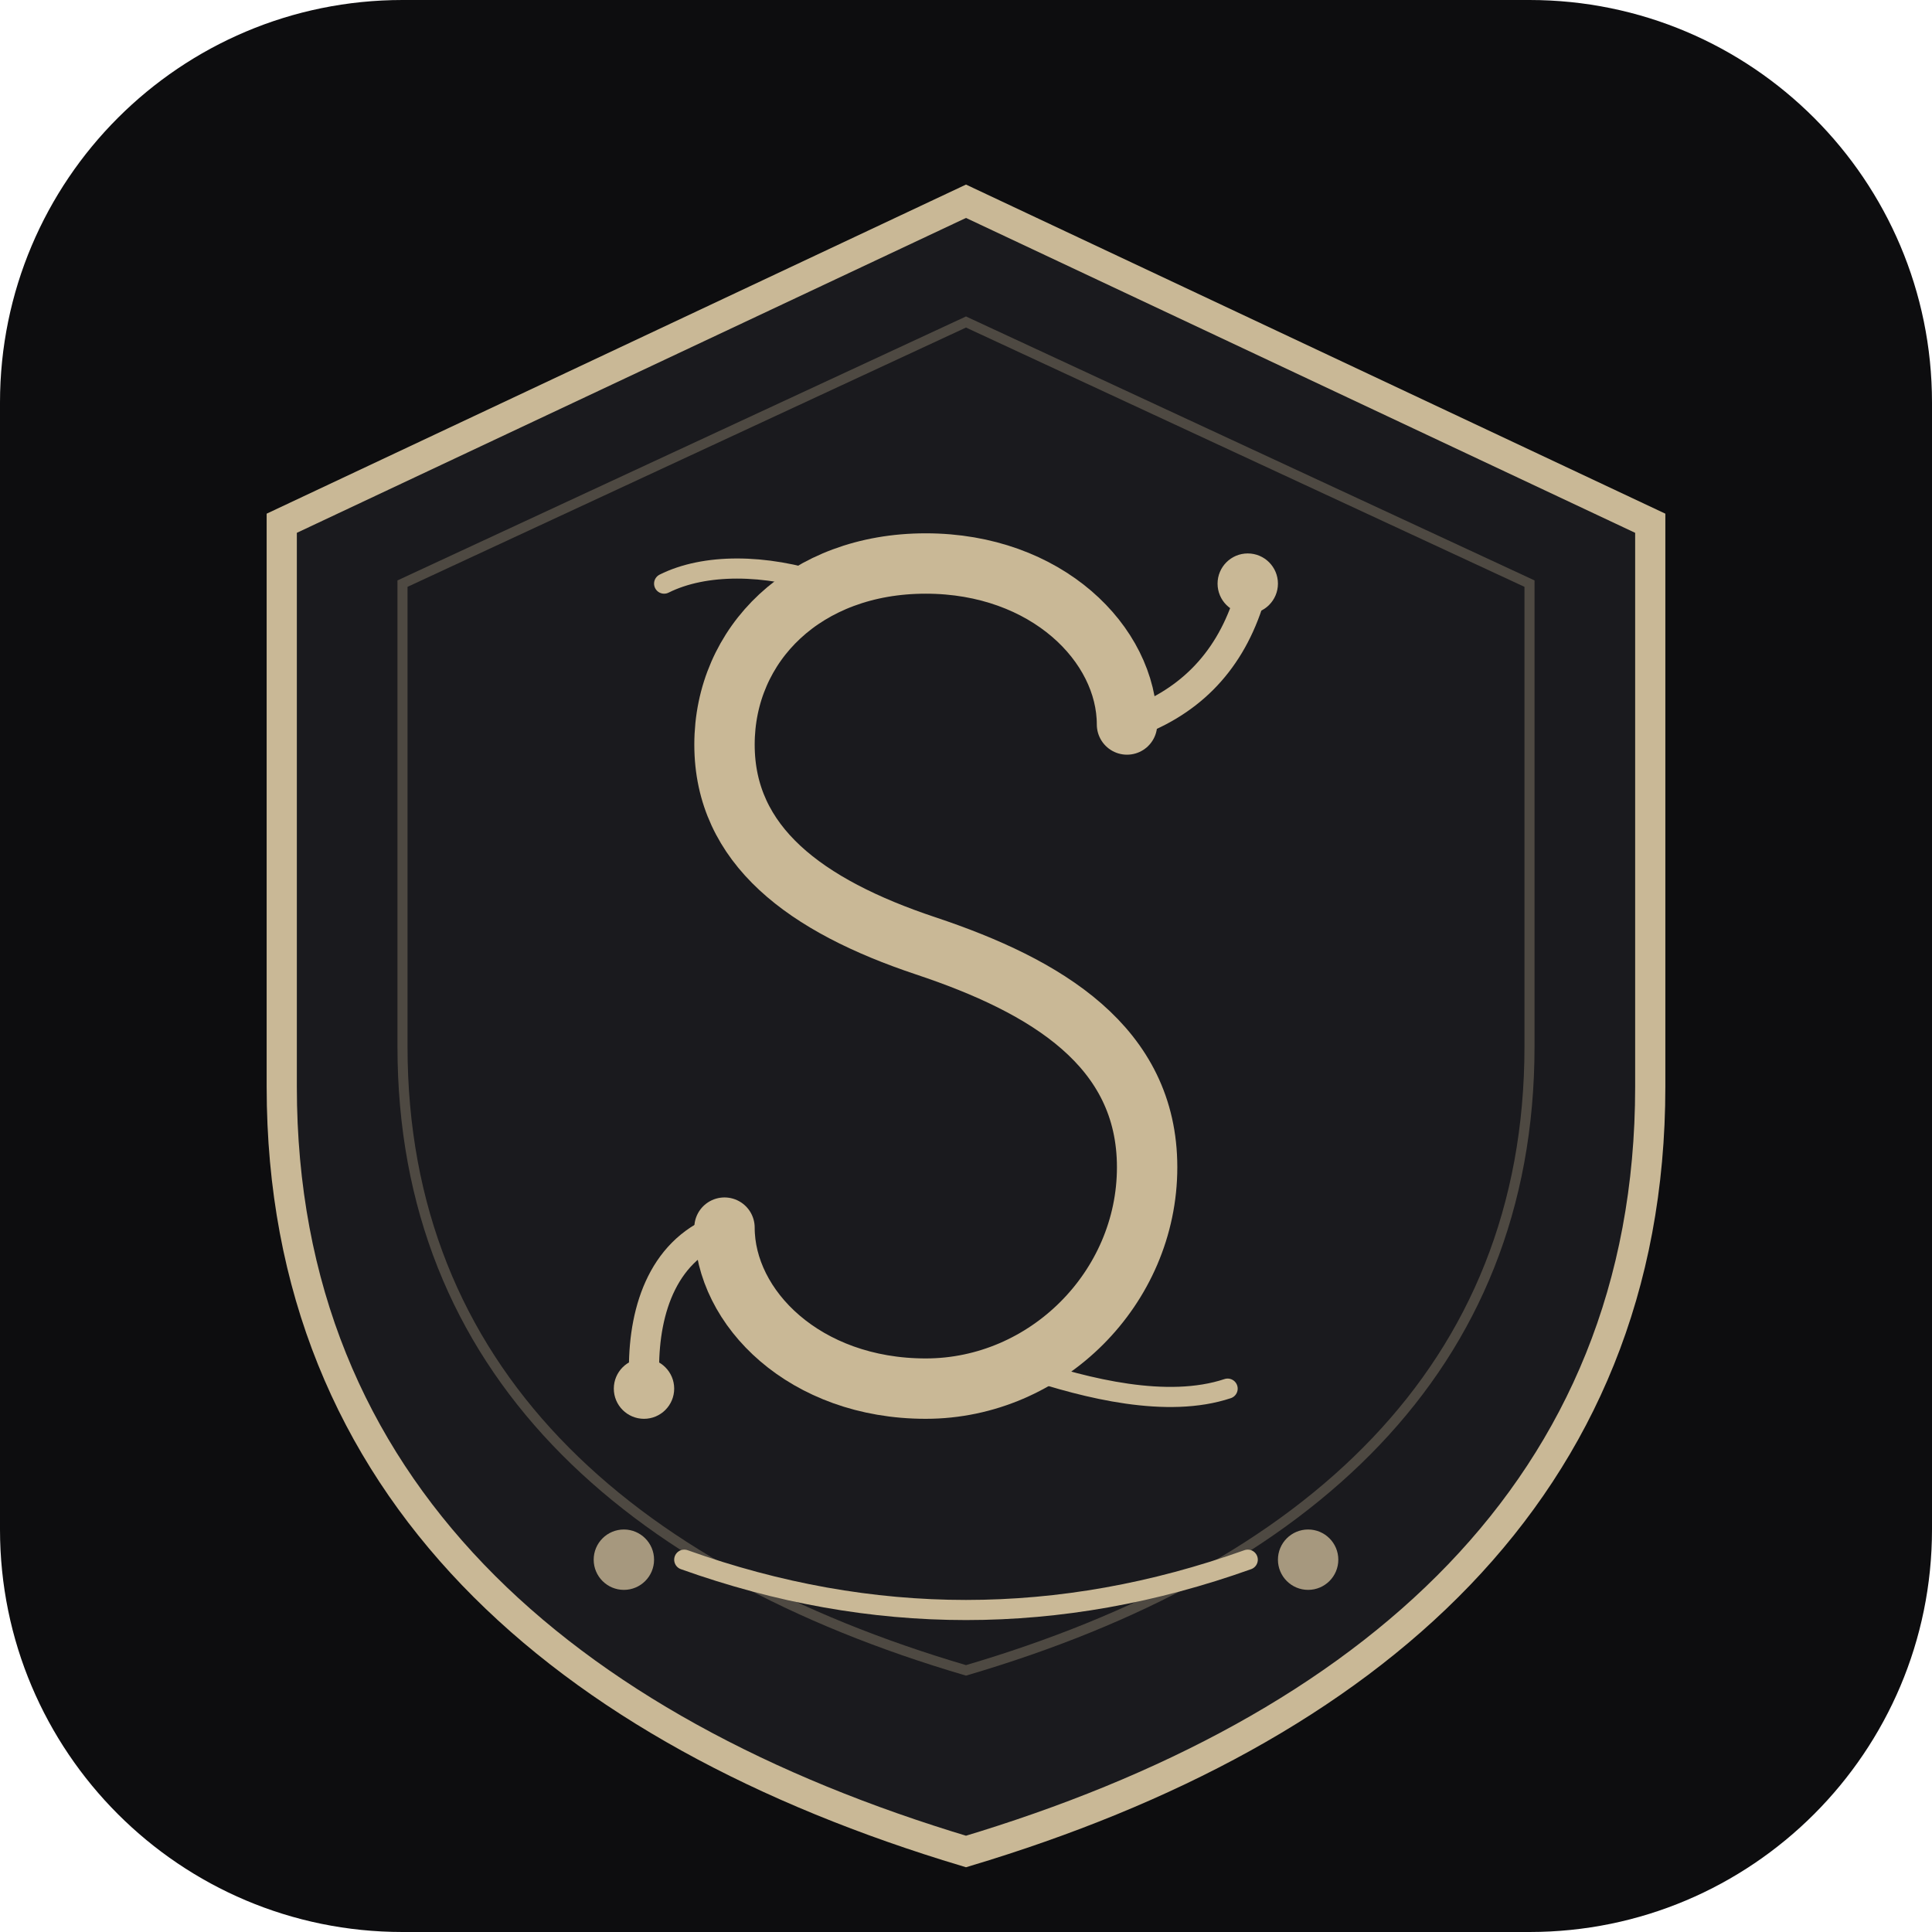
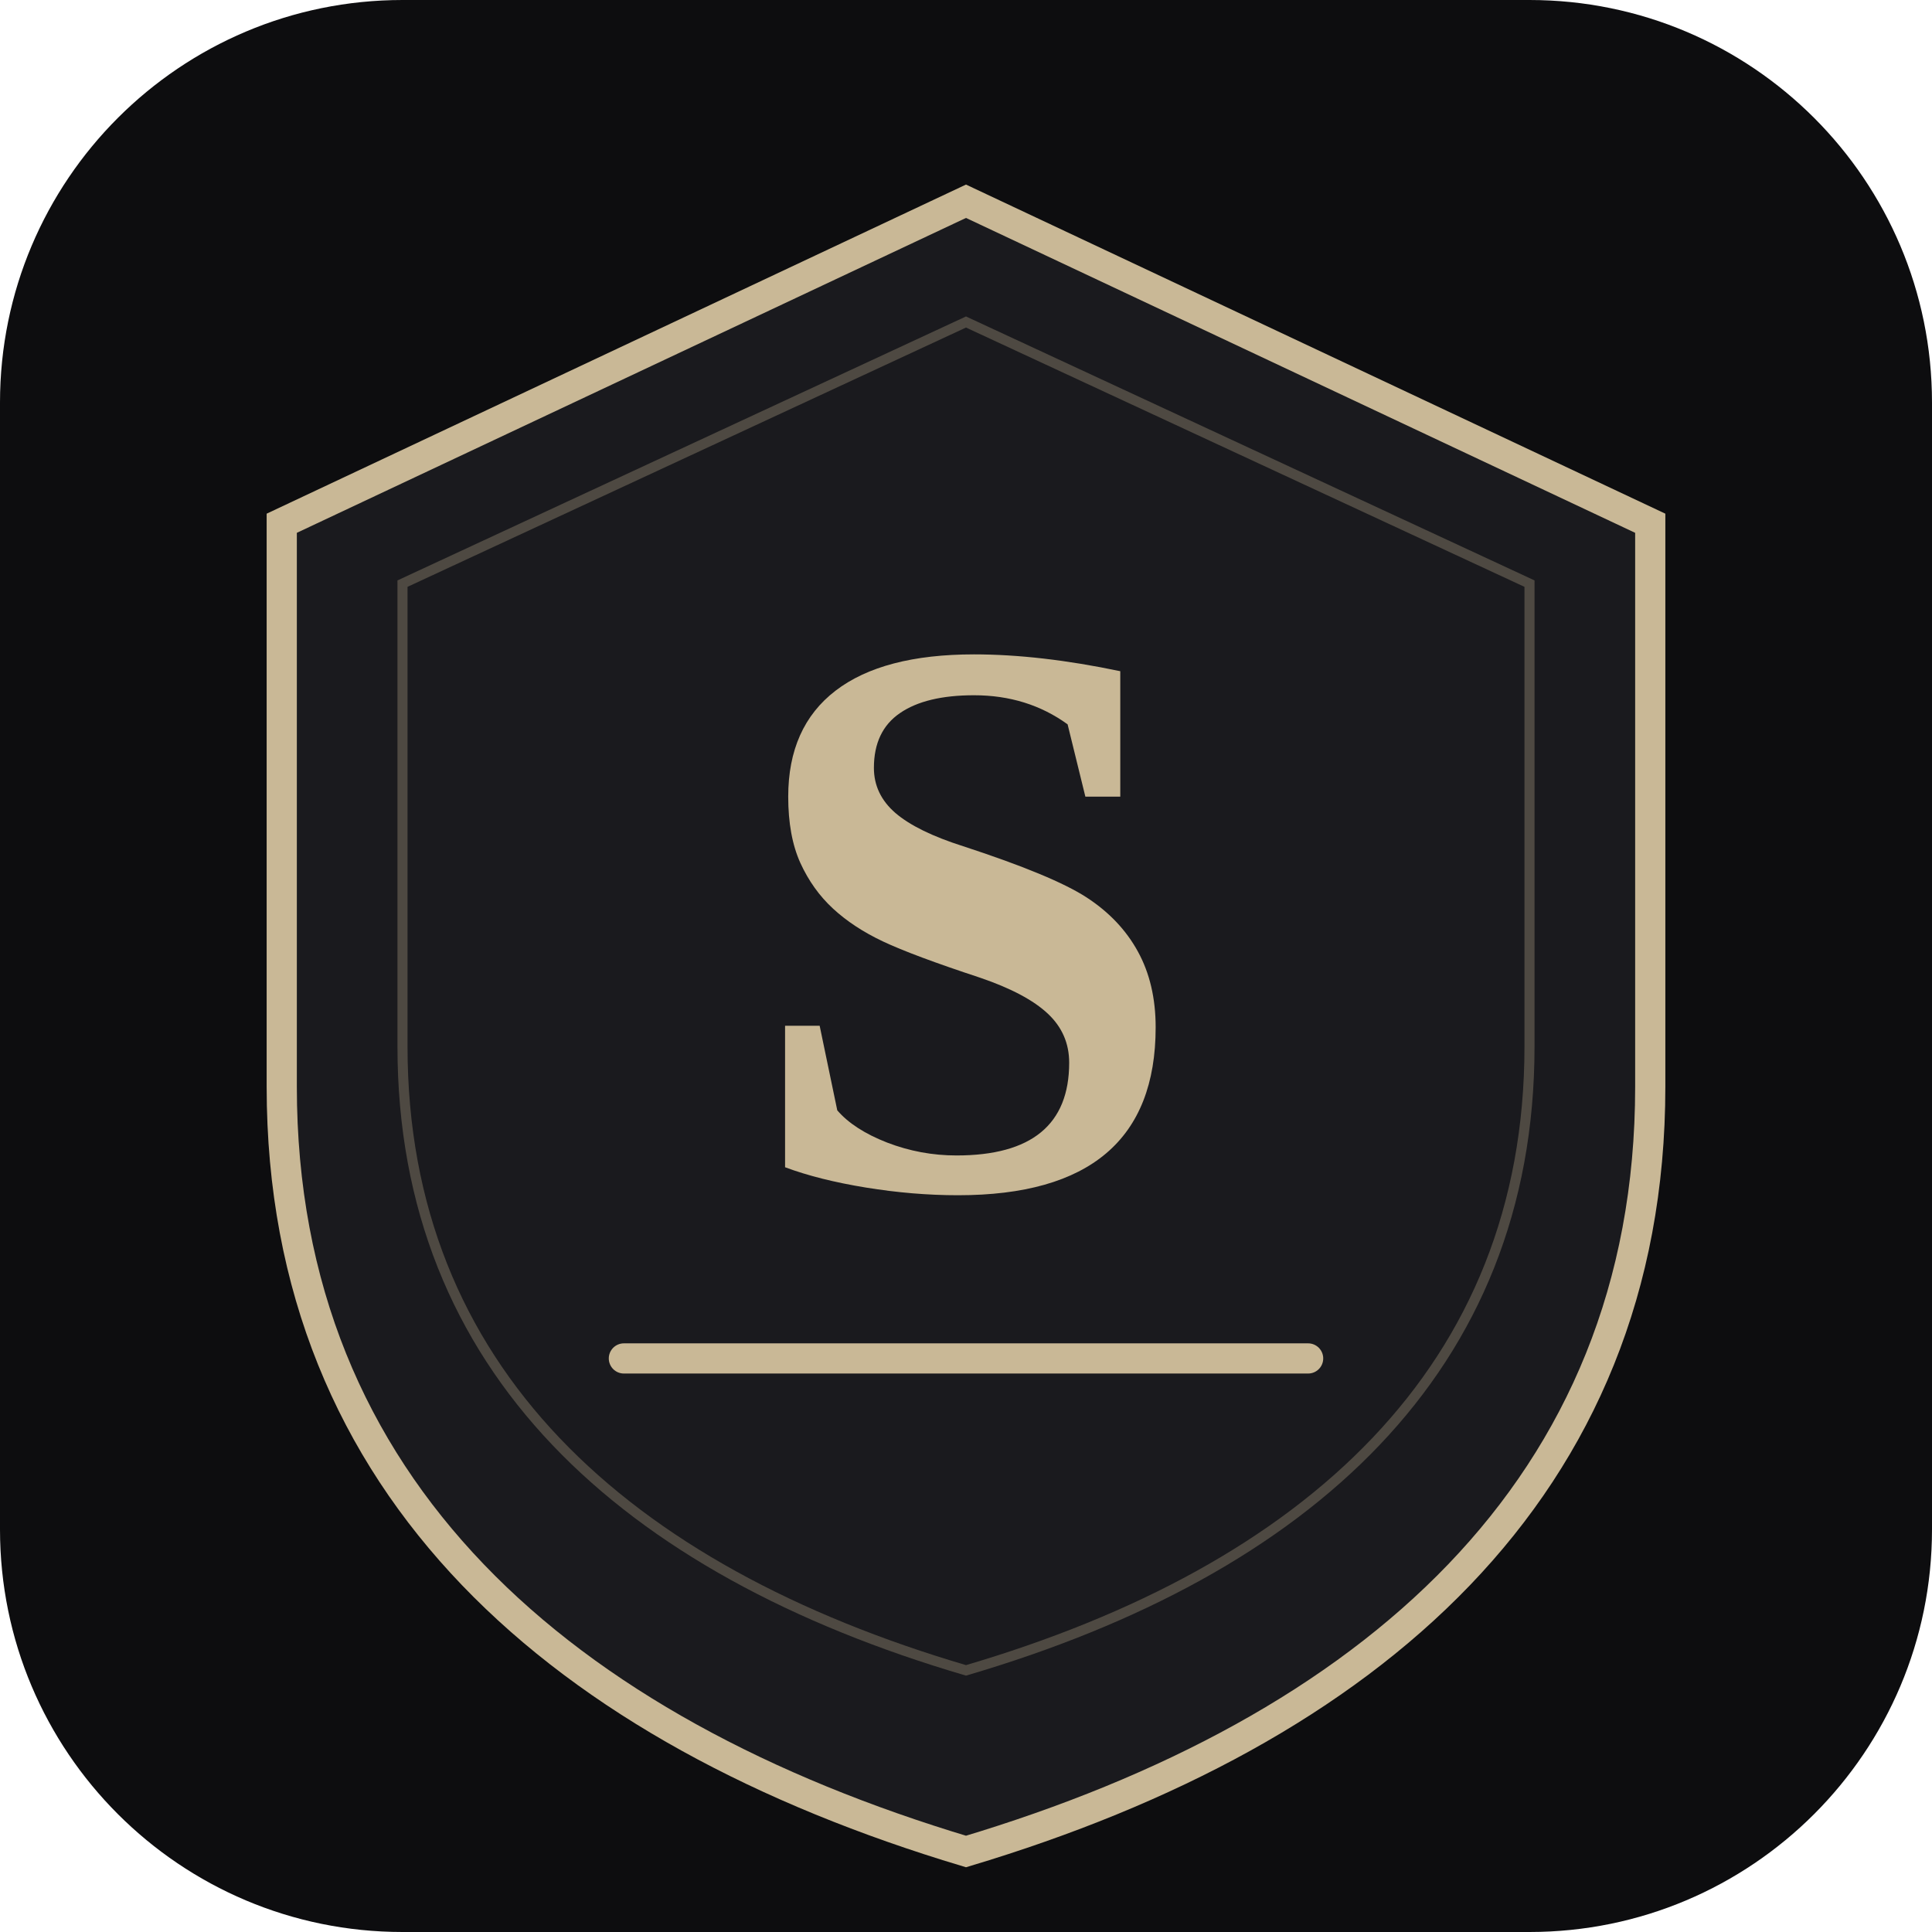
<svg xmlns="http://www.w3.org/2000/svg" viewBox="0 0 192 192" width="192" height="192">
  <rect width="192" height="192" rx="40" fill="#0D0D0F" />
  <path d="M96 20L28 52v56c0 40 28 64 68 76 40-12 68-36 68-76V52L96 20z" fill="#1A1A1E" stroke="#C9B896" stroke-width="3" />
  <path d="M96 32L40 58v46c0 32 22 52 56 62 34-10 56-30 56-62V58L96 32z" fill="none" stroke="#C9B896" stroke-width="1" opacity="0.3" />
-   <g transform="translate(62, 52)" fill="none" stroke="#C9B896" stroke-linecap="round">
-     <path d="M50 20 C50 12, 42 4, 30 4 C18 4, 10 12, 10 22 C10 32, 18 38, 30 42 C42 46, 52 52, 52 64 C52 76, 42 86, 30 86 C18 86, 10 78, 10 70" stroke-width="6" />
-     <path d="M50 20 C56 18, 60 14, 62 8" stroke-width="3" />
-     <circle cx="62" cy="6" r="2.5" fill="#C9B896" />
-     <path d="M10 70 C4 72, 2 78, 2 84" stroke-width="3" />
-     <circle cx="2" cy="86" r="2.5" fill="#C9B896" />
-     <path d="M20 6 C14 4, 8 4, 4 6" stroke-width="2" />
-     <path d="M40 84 C46 86, 54 88, 60 86" stroke-width="2" />
-   </g>
-   <path d="M68 155 Q96 165, 124 155" fill="none" stroke="#C9B896" stroke-width="2" stroke-linecap="round" />
-   <circle cx="62" cy="155" r="3" fill="#C9B896" opacity="0.8" />
-   <circle cx="130" cy="155" r="3" fill="#C9B896" opacity="0.8" />
+   <text x="96" y="118" font-family="Georgia, 'Times New Roman', serif" font-size="80" font-weight="900" fill="#C9B896" text-anchor="middle">S</text>
+   <line x1="62" y1="135" x2="130" y2="135" stroke="#C9B896" stroke-width="3" stroke-linecap="round" />
</svg>
